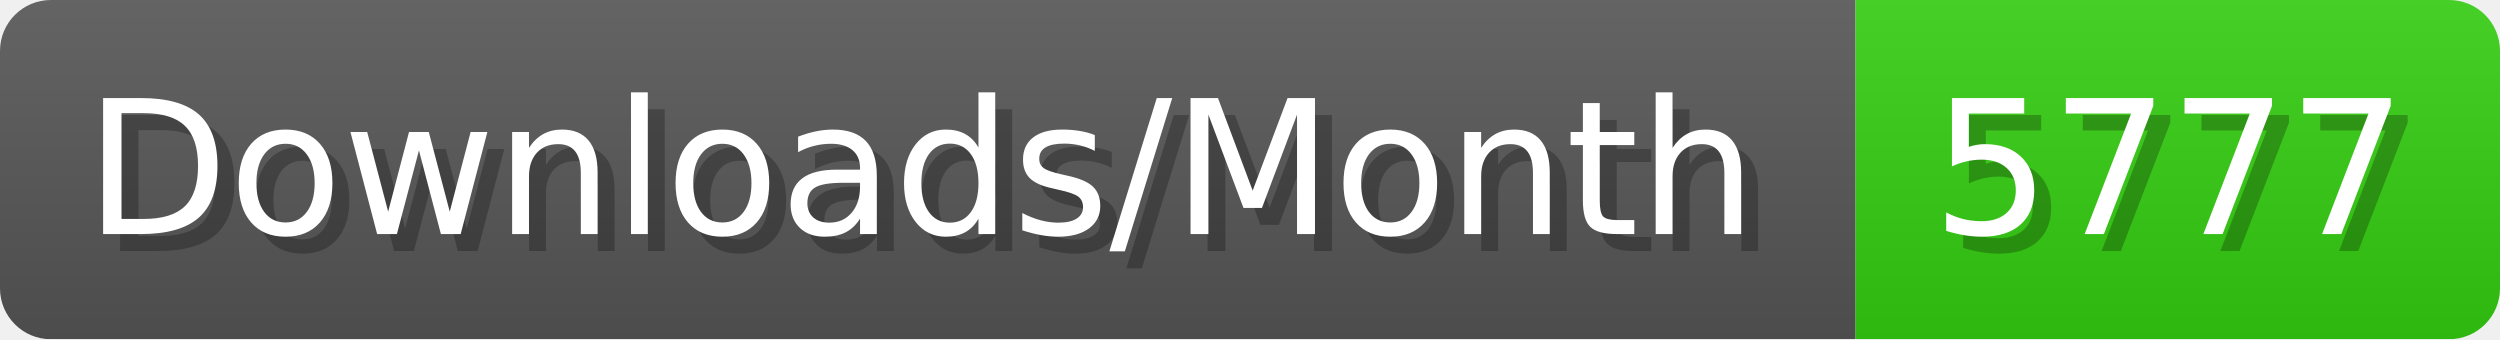
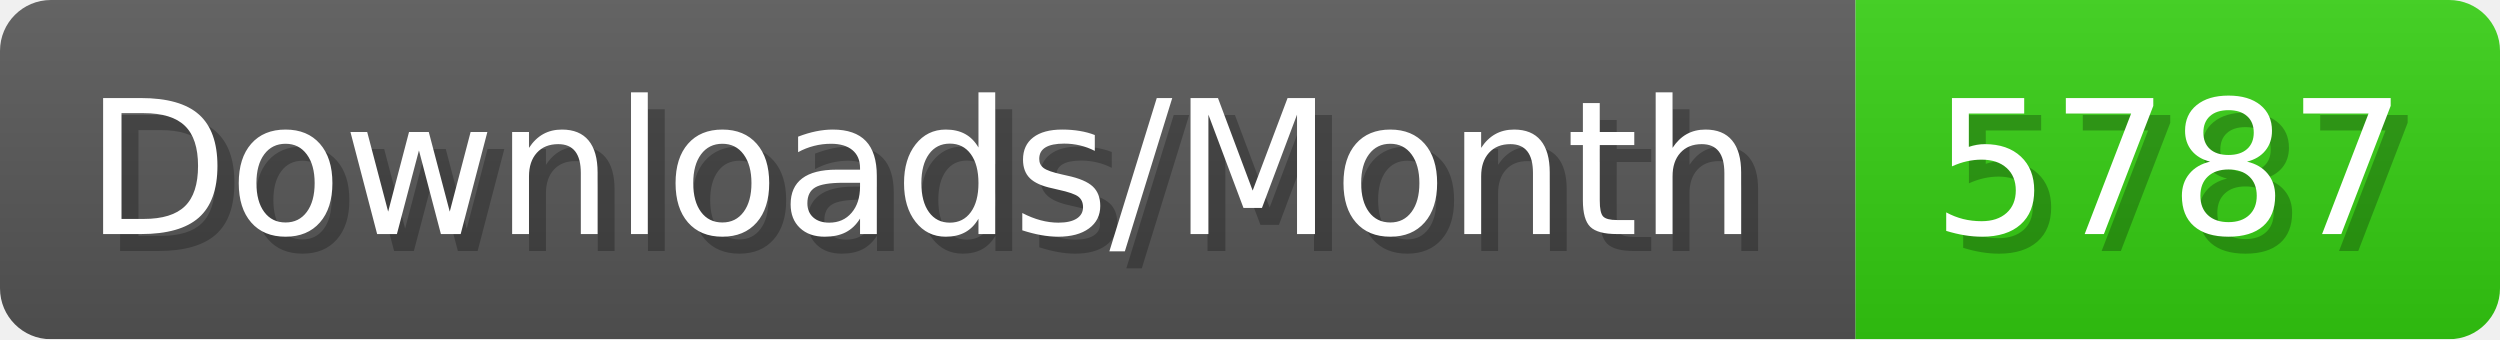
- <svg xmlns="http://www.w3.org/2000/svg" width="147.4" height="20" viewBox="0 0 1474 200" role="img" aria-label="Downloads/Month: 5777">
+ <svg xmlns="http://www.w3.org/2000/svg" width="147.4" height="20" viewBox="0 0 1474 200" role="img" aria-label="Downloads/Month: 5787">
  <linearGradient id="YlXUI" x2="0" y2="100%">
    <stop offset="0" stop-opacity=".1" stop-color="#EEE" />
    <stop offset="1" stop-opacity=".1" />
  </linearGradient>
  <mask id="JHhop">
    <rect width="1474" height="200" rx="30" fill="#FFF" />
  </mask>
  <g mask="url(#JHhop)">
    <rect width="1094" height="200" fill="#555" />
    <rect width="380" height="200" fill="#3C1" x="1094" />
    <rect width="1474" height="200" fill="url(#YlXUI)" />
  </g>
  <g aria-hidden="true" fill="#fff" text-anchor="start" font-family="Verdana,DejaVu Sans,sans-serif" font-size="110">
    <text x="60" y="148" textLength="994" fill="#000" opacity="0.25">Downloads/Month</text>
    <text x="50" y="138" textLength="994">Downloads/Month</text>
-     <text x="1149" y="148" textLength="280" fill="#000" opacity="0.25">5777</text>
-     <text x="1139" y="138" textLength="280">5777</text>
+     <text x="1149" y="148" textLength="280" fill="#000" opacity="0.25">5787</text>
+     <text x="1139" y="138" textLength="280">5787</text>
  </g>
</svg>
